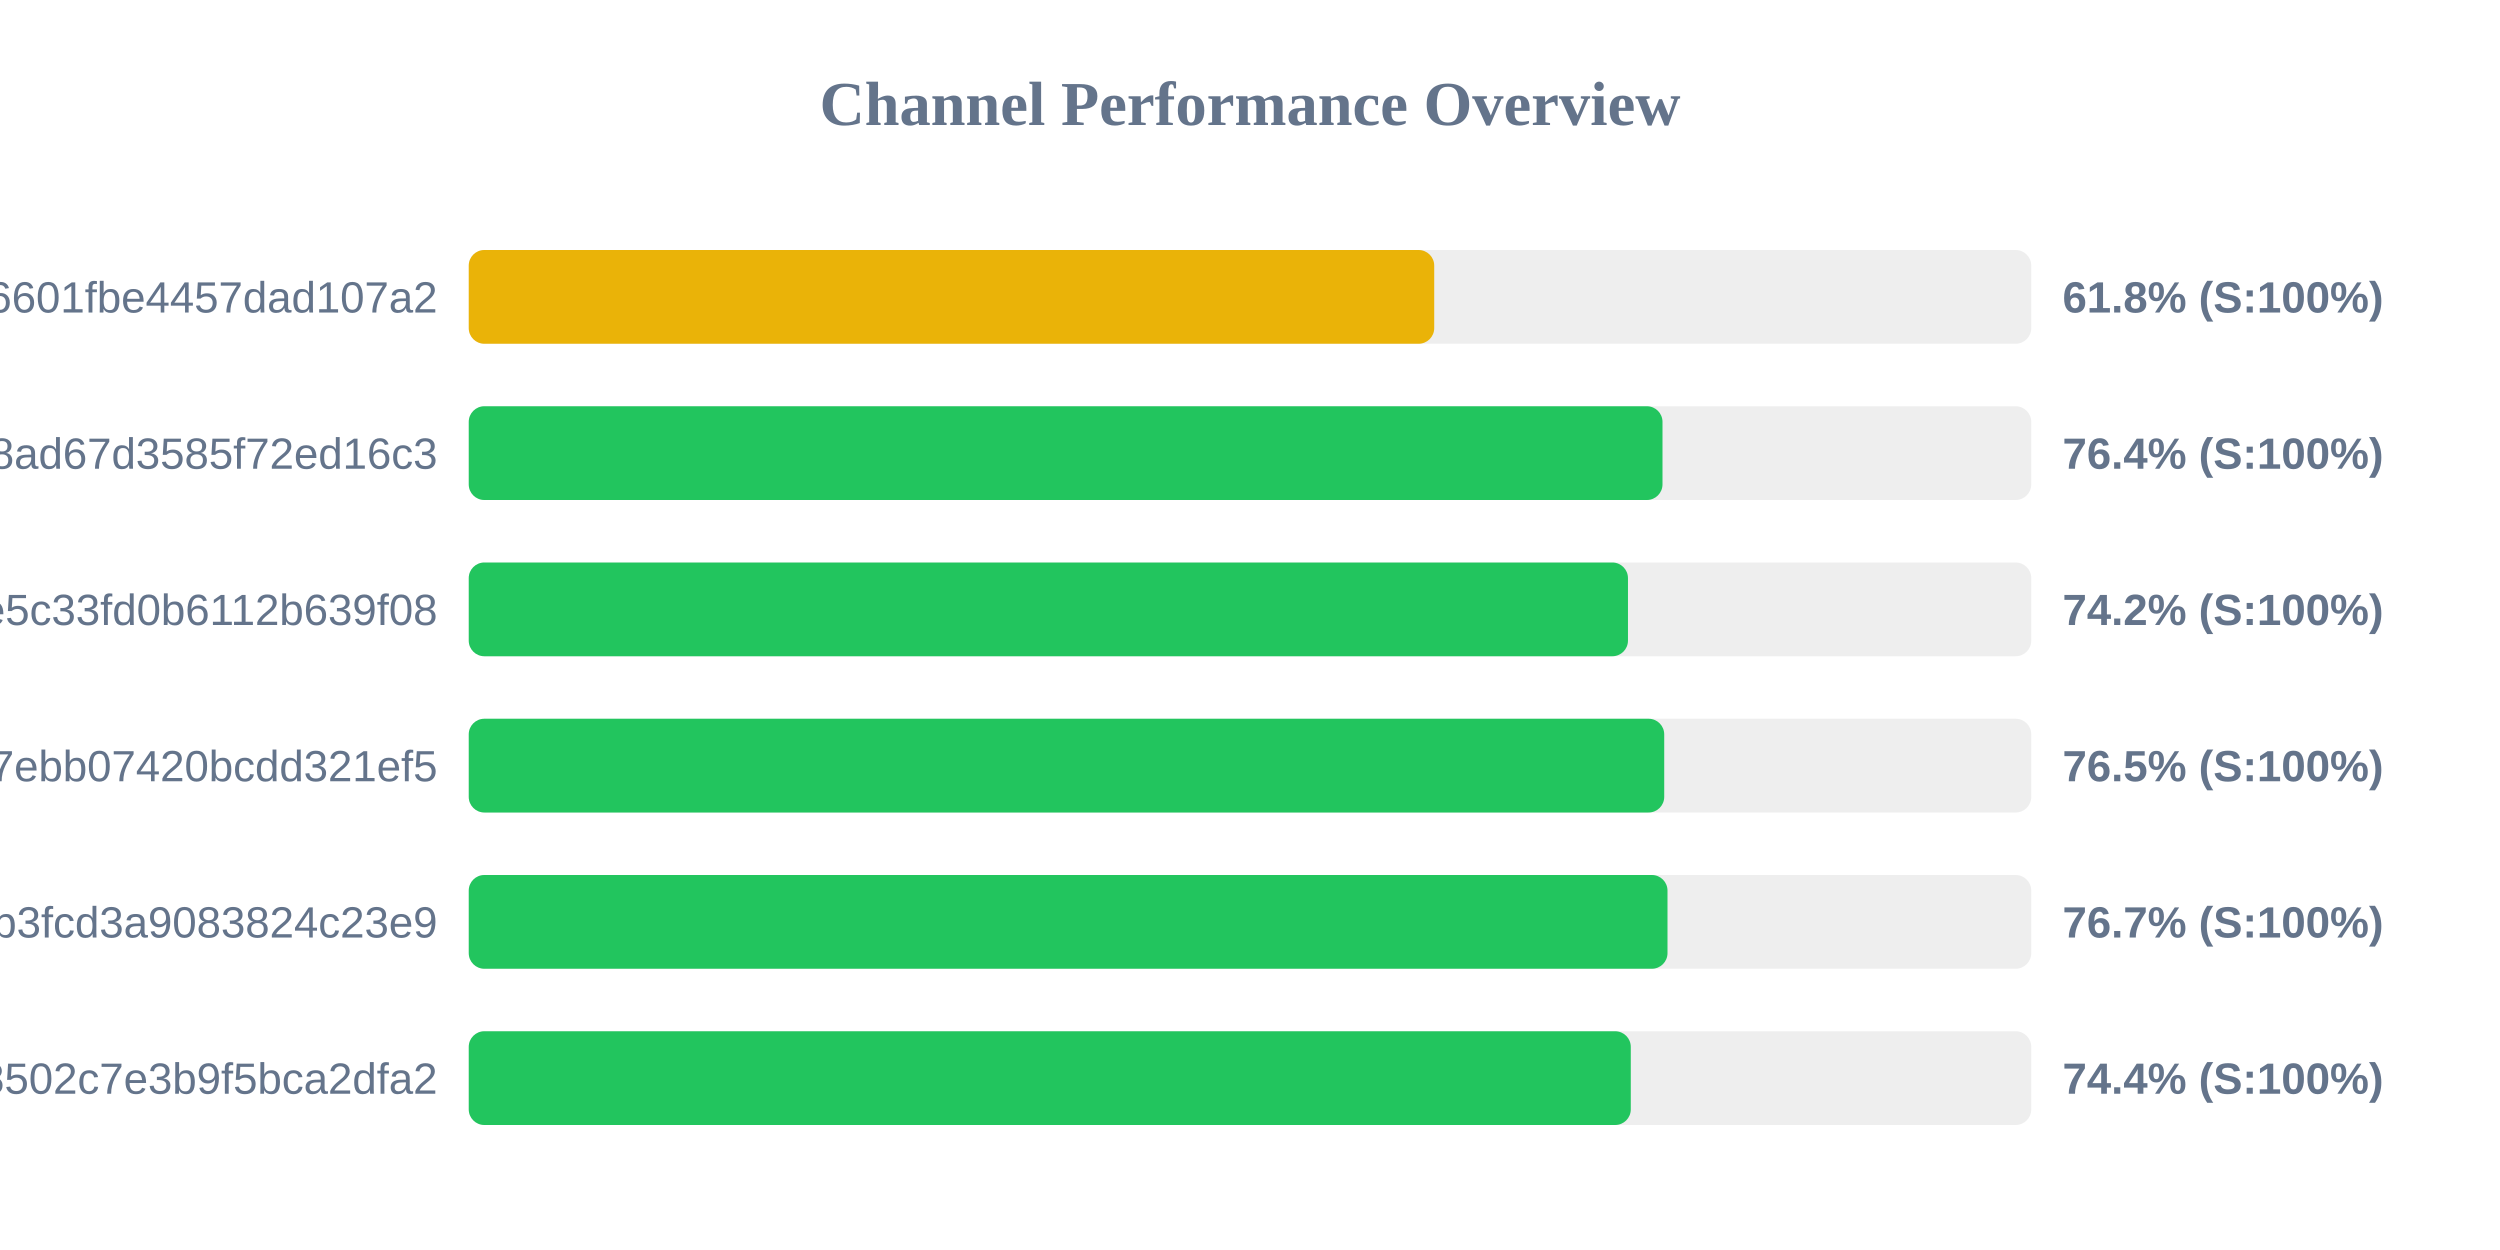
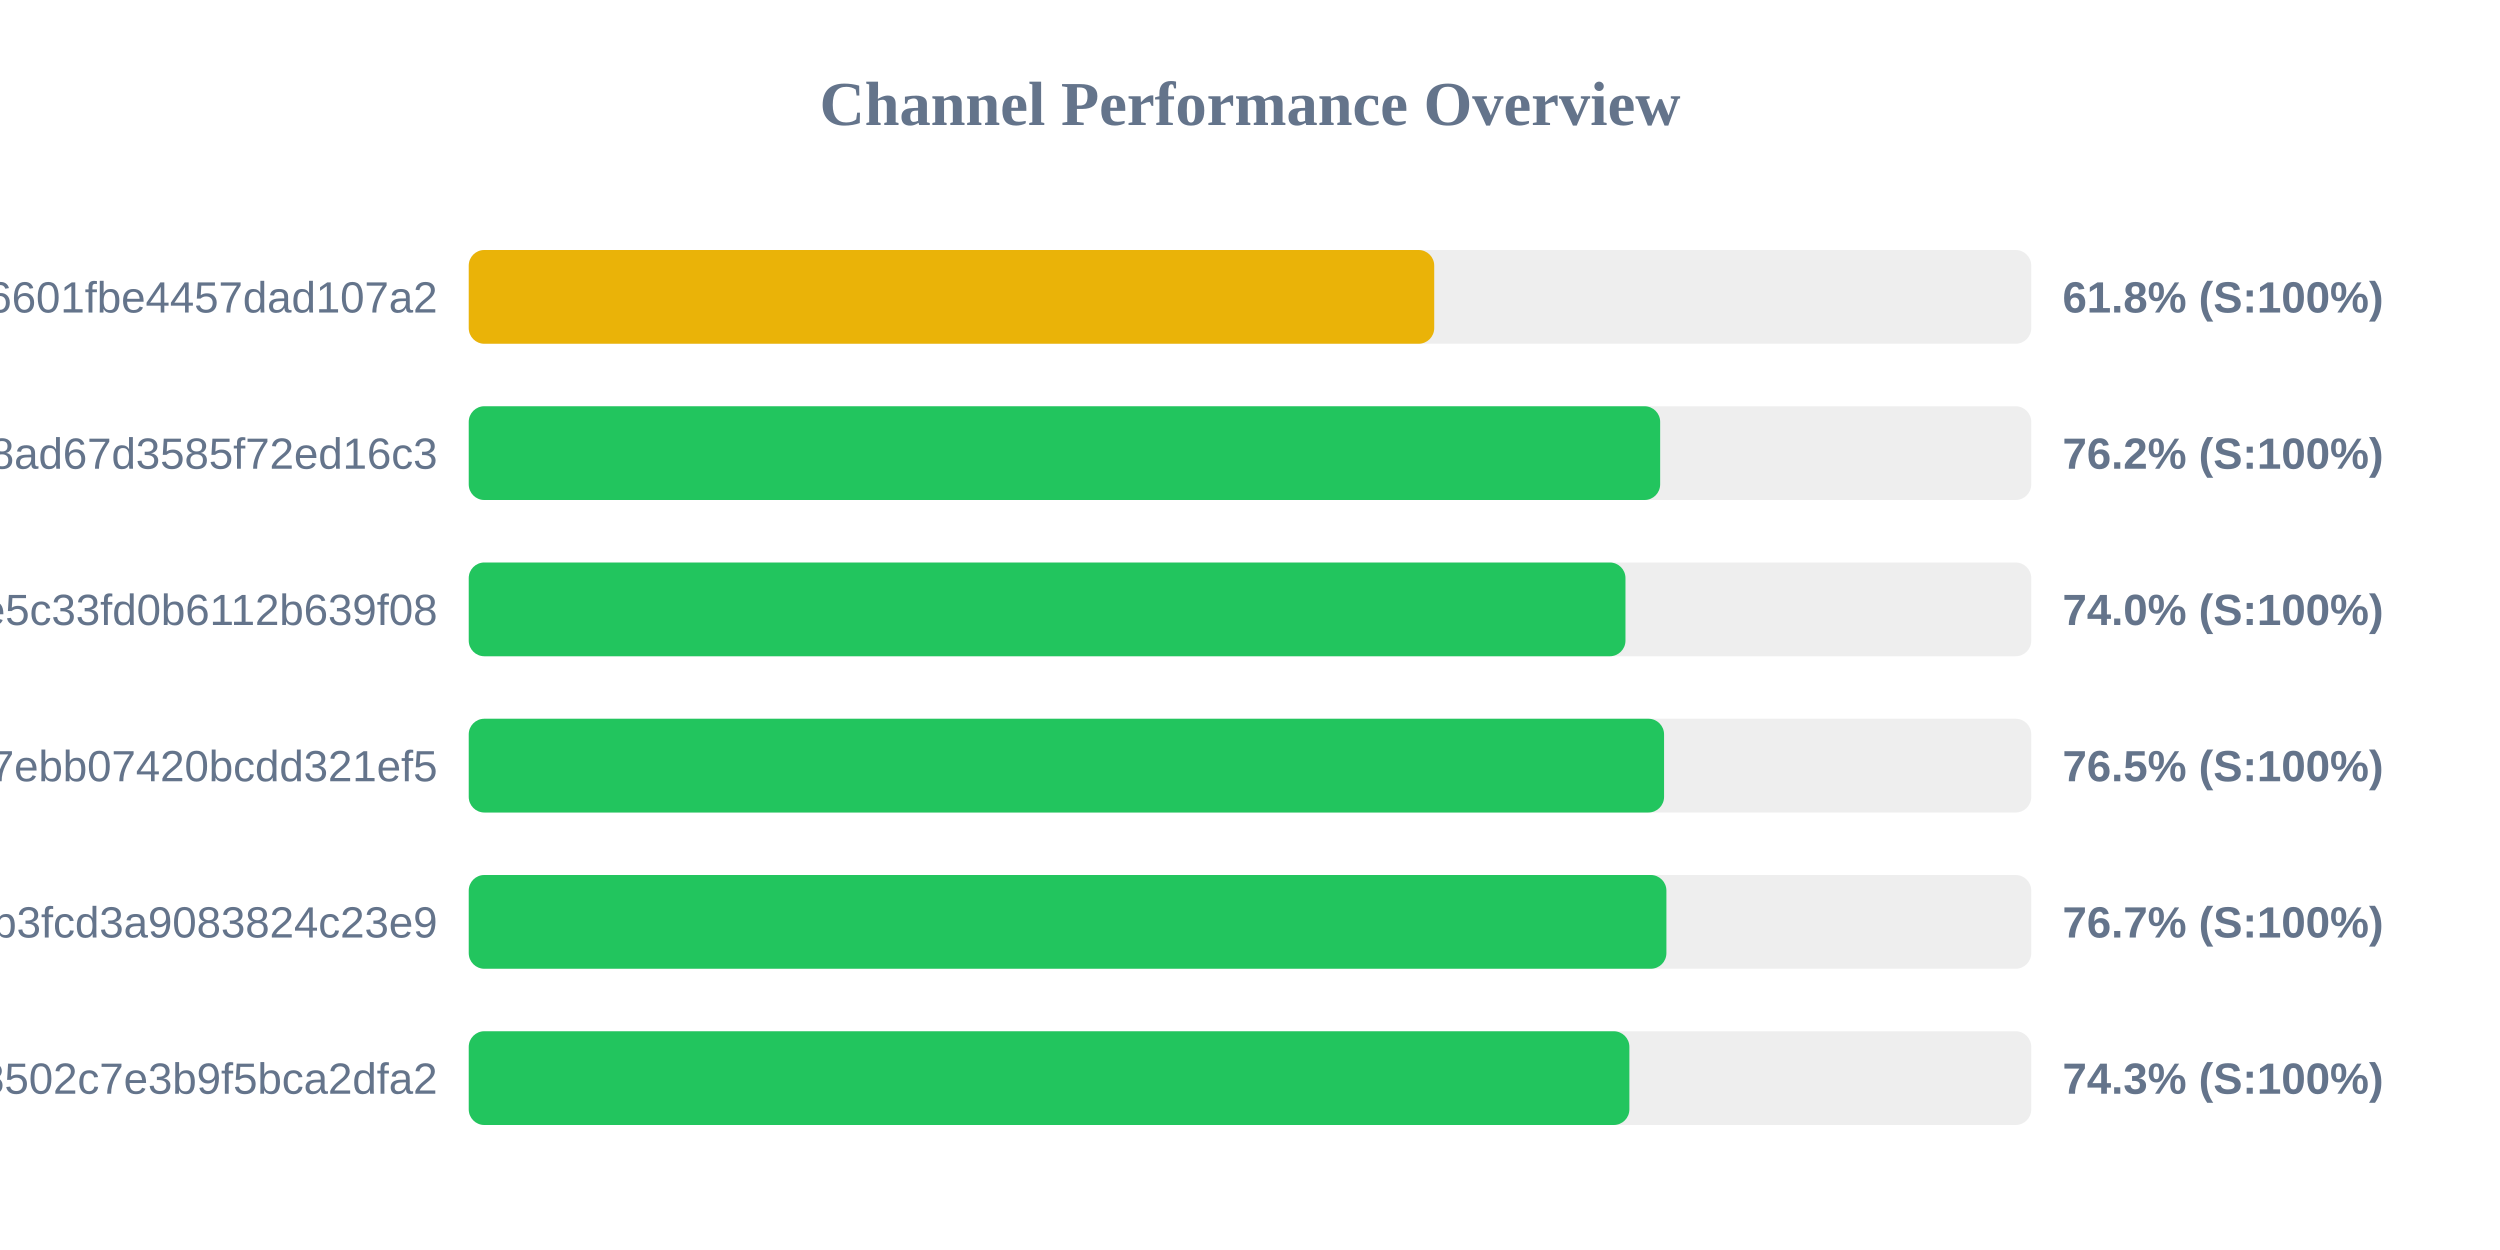
<svg xmlns="http://www.w3.org/2000/svg" width="800" height="400" version="1.1">
  <style>
        .row { font: 14px Arial; fill: #64748b; }
        .score { font: bold 14px Arial; fill: #64748b; }
    </style>
  <text x="400" y="40" text-anchor="middle" font-size="20px" font-weight="bold" fill="#64748b">Channel Performance Overview</text>
  <rect x="150" y="80" width="500" height="30" fill="#eee" rx="5" />
  <rect x="150" y="80" width="308.95" height="30" fill="#eab308" rx="5" />
  <text x="140" y="100" text-anchor="end" class="row">6ca22ad3b96aa6601fbe4457dad107a2</text>
  <text x="660" y="100" text-anchor="start" class="score">61.8% (S:100%)</text>
  <rect x="150" y="130" width="500" height="30" fill="#eee" rx="5" />
-   <rect x="150" y="130" width="382.0" height="30" fill="#22c55e" rx="5" />
+   <rect x="150" y="130" width="381.25" height="30" fill="#22c55e" rx="5" />
  <text x="140" y="150" text-anchor="end" class="row">d2ddf60933dd08ad67d3585f72ed16c3</text>
-   <text x="660" y="150" text-anchor="start" class="score">76.4% (S:100%)</text>
+   <text x="660" y="150" text-anchor="start" class="score">76.2% (S:100%)</text>
  <rect x="150" y="180" width="500" height="30" fill="#eee" rx="5" />
-   <rect x="150" y="180" width="370.95" height="30" fill="#22c55e" rx="5" />
+   <rect x="150" y="180" width="370.15" height="30" fill="#22c55e" rx="5" />
  <text x="140" y="200" text-anchor="end" class="row">56c52d37015ce5c33fd0b6112b639f08</text>
-   <text x="660" y="200" text-anchor="start" class="score">74.2% (S:100%)</text>
+   <text x="660" y="200" text-anchor="start" class="score">74.0% (S:100%)</text>
  <rect x="150" y="230" width="500" height="30" fill="#eee" rx="5" />
-   <rect x="150" y="230" width="382.55" height="30" fill="#22c55e" rx="5" />
+   <rect x="150" y="230" width="382.5" height="30" fill="#22c55e" rx="5" />
  <text x="140" y="250" text-anchor="end" class="row">dcd03ae545a147ebb07420bcdd321ef5</text>
  <text x="660" y="250" text-anchor="start" class="score">76.5% (S:100%)</text>
  <rect x="150" y="280" width="500" height="30" fill="#eee" rx="5" />
-   <rect x="150" y="280" width="383.6" height="30" fill="#22c55e" rx="5" />
+   <rect x="150" y="280" width="383.25" height="30" fill="#22c55e" rx="5" />
  <text x="140" y="300" text-anchor="end" class="row">subscribe?token=8bc38a0c131e9b3fcd3a9083824c23e9</text>
  <text x="660" y="300" text-anchor="start" class="score">76.7% (S:100%)</text>
  <rect x="150" y="330" width="500" height="30" fill="#eee" rx="5" />
-   <rect x="150" y="330" width="371.85" height="30" fill="#22c55e" rx="5" />
+   <rect x="150" y="330" width="371.4" height="30" fill="#22c55e" rx="5" />
  <text x="140" y="350" text-anchor="end" class="row">ff7bb35d4ee18502c7e3b9f5bca2dfa2</text>
-   <text x="660" y="350" text-anchor="start" class="score">74.4% (S:100%)</text>
+   <text x="660" y="350" text-anchor="start" class="score">74.3% (S:100%)</text>
</svg>
